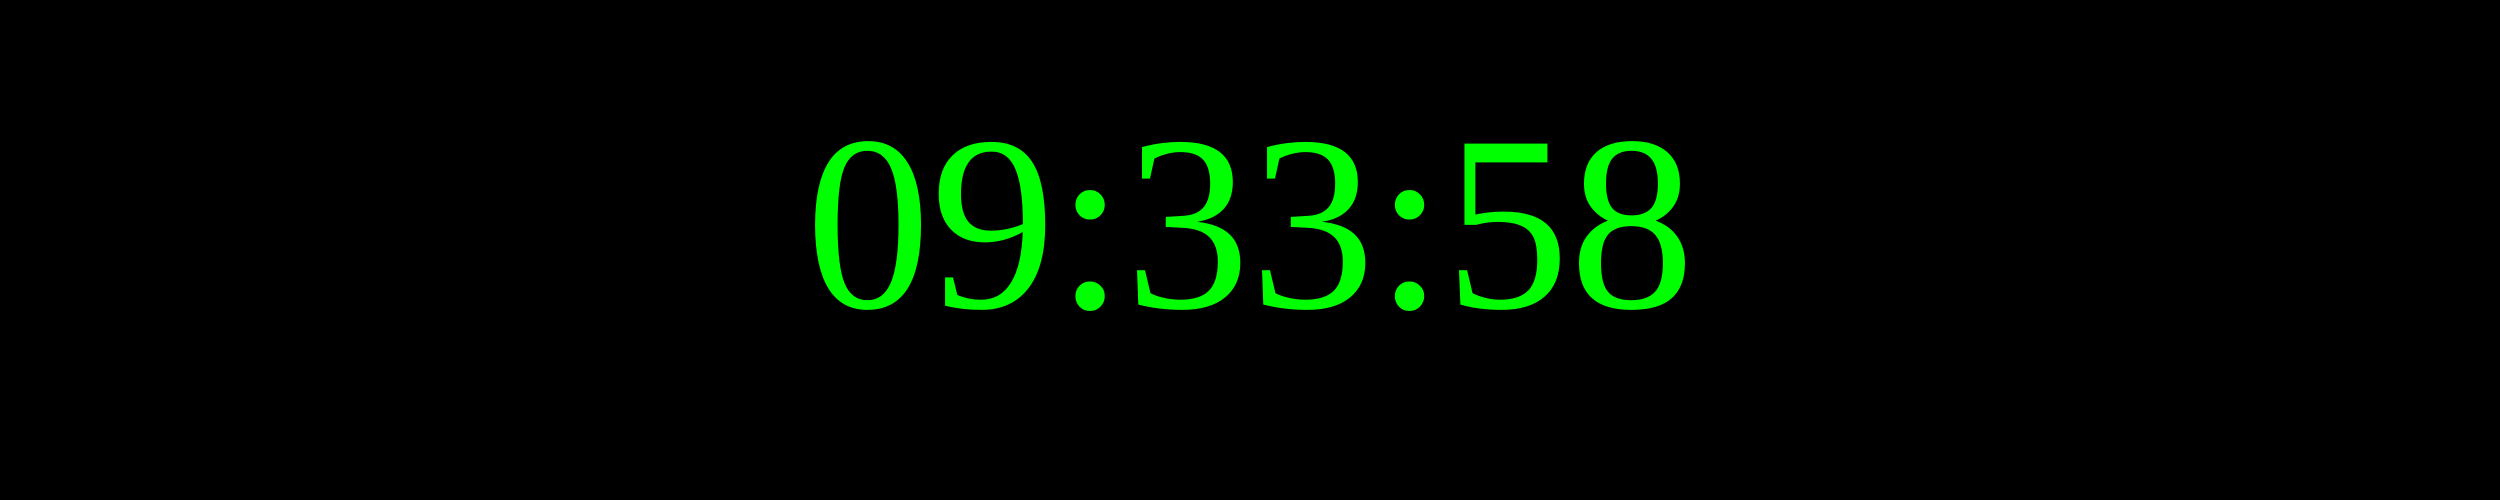
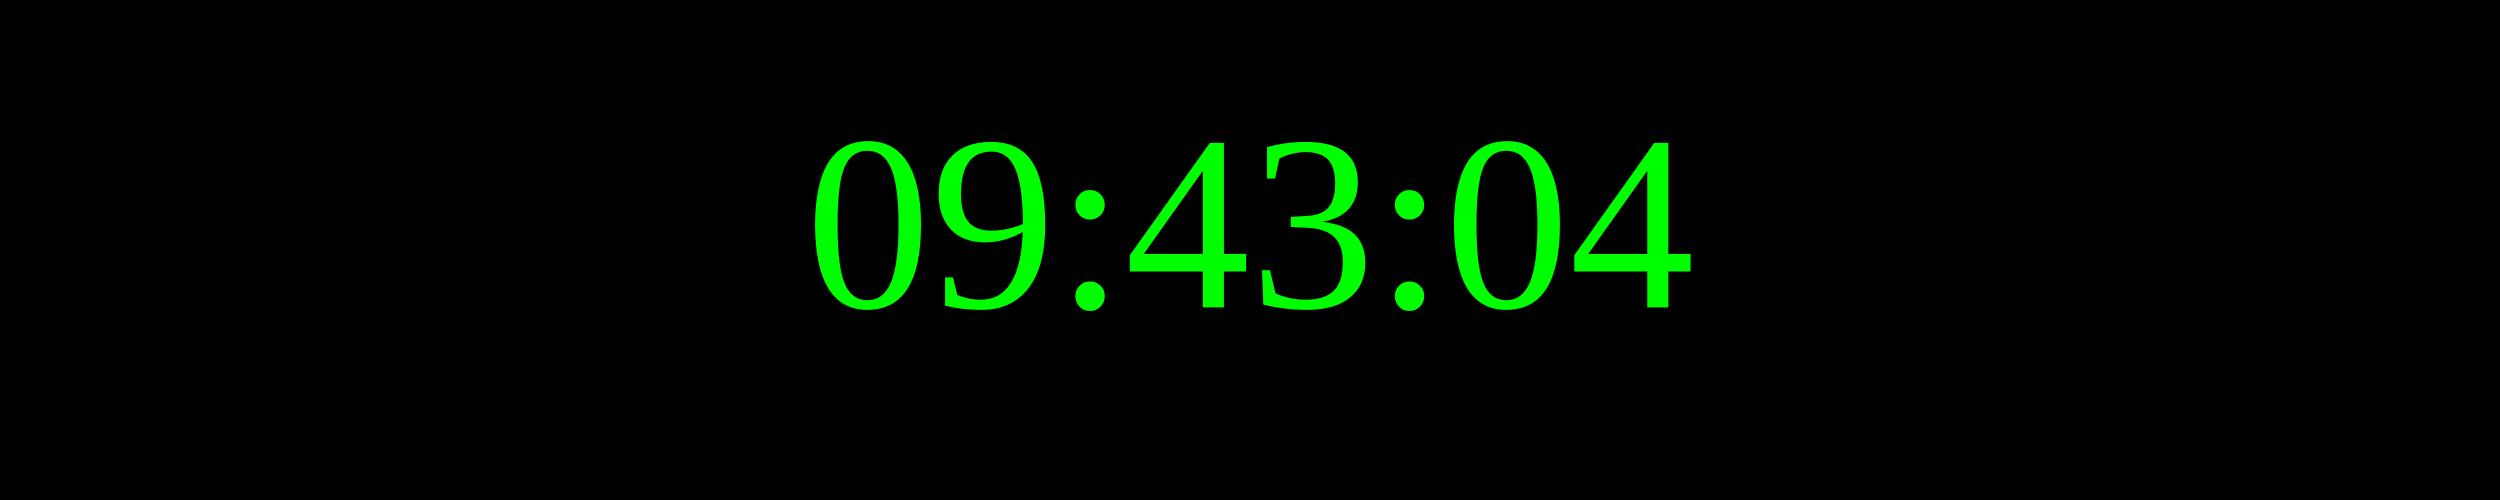
<svg xmlns="http://www.w3.org/2000/svg" width="250" height="50">
  <rect width="100%" height="100%" fill="black" />
  <text x="50%" y="50%" font-size="25" fill="lime" text-anchor="middle" dominant-baseline="middle">
- 09:33:58
+ 09:43:04
</text>
</svg>
